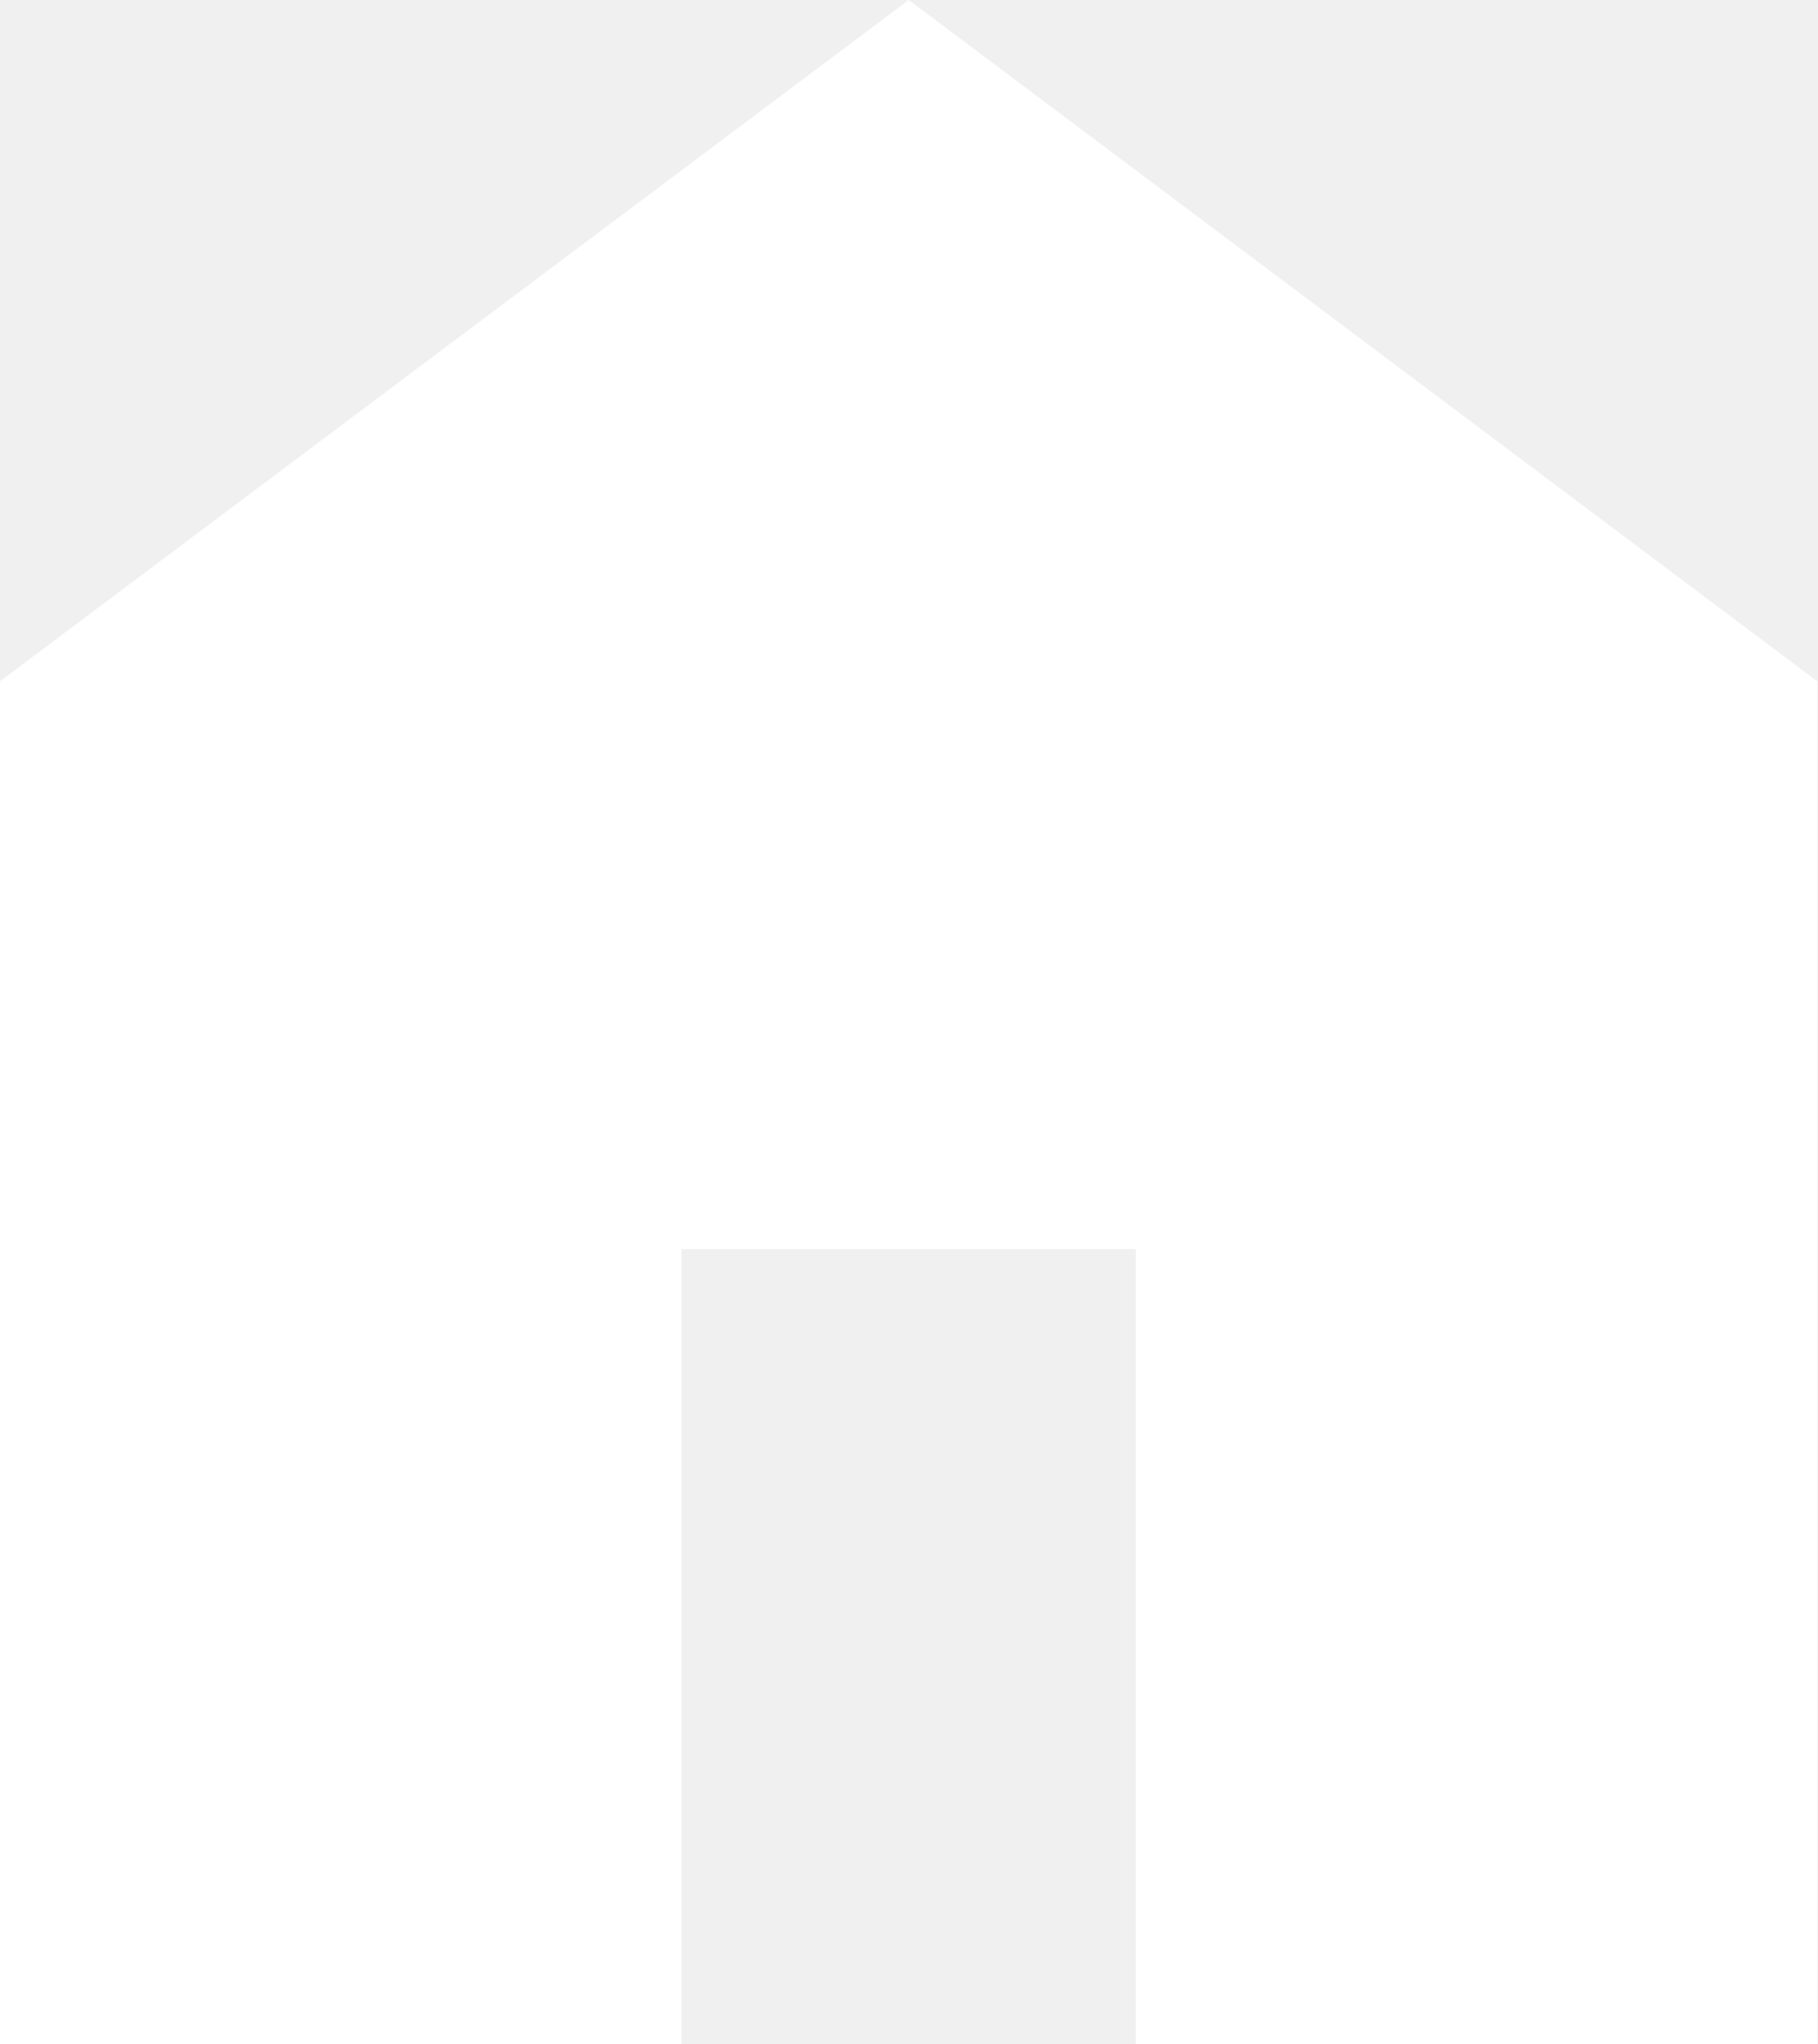
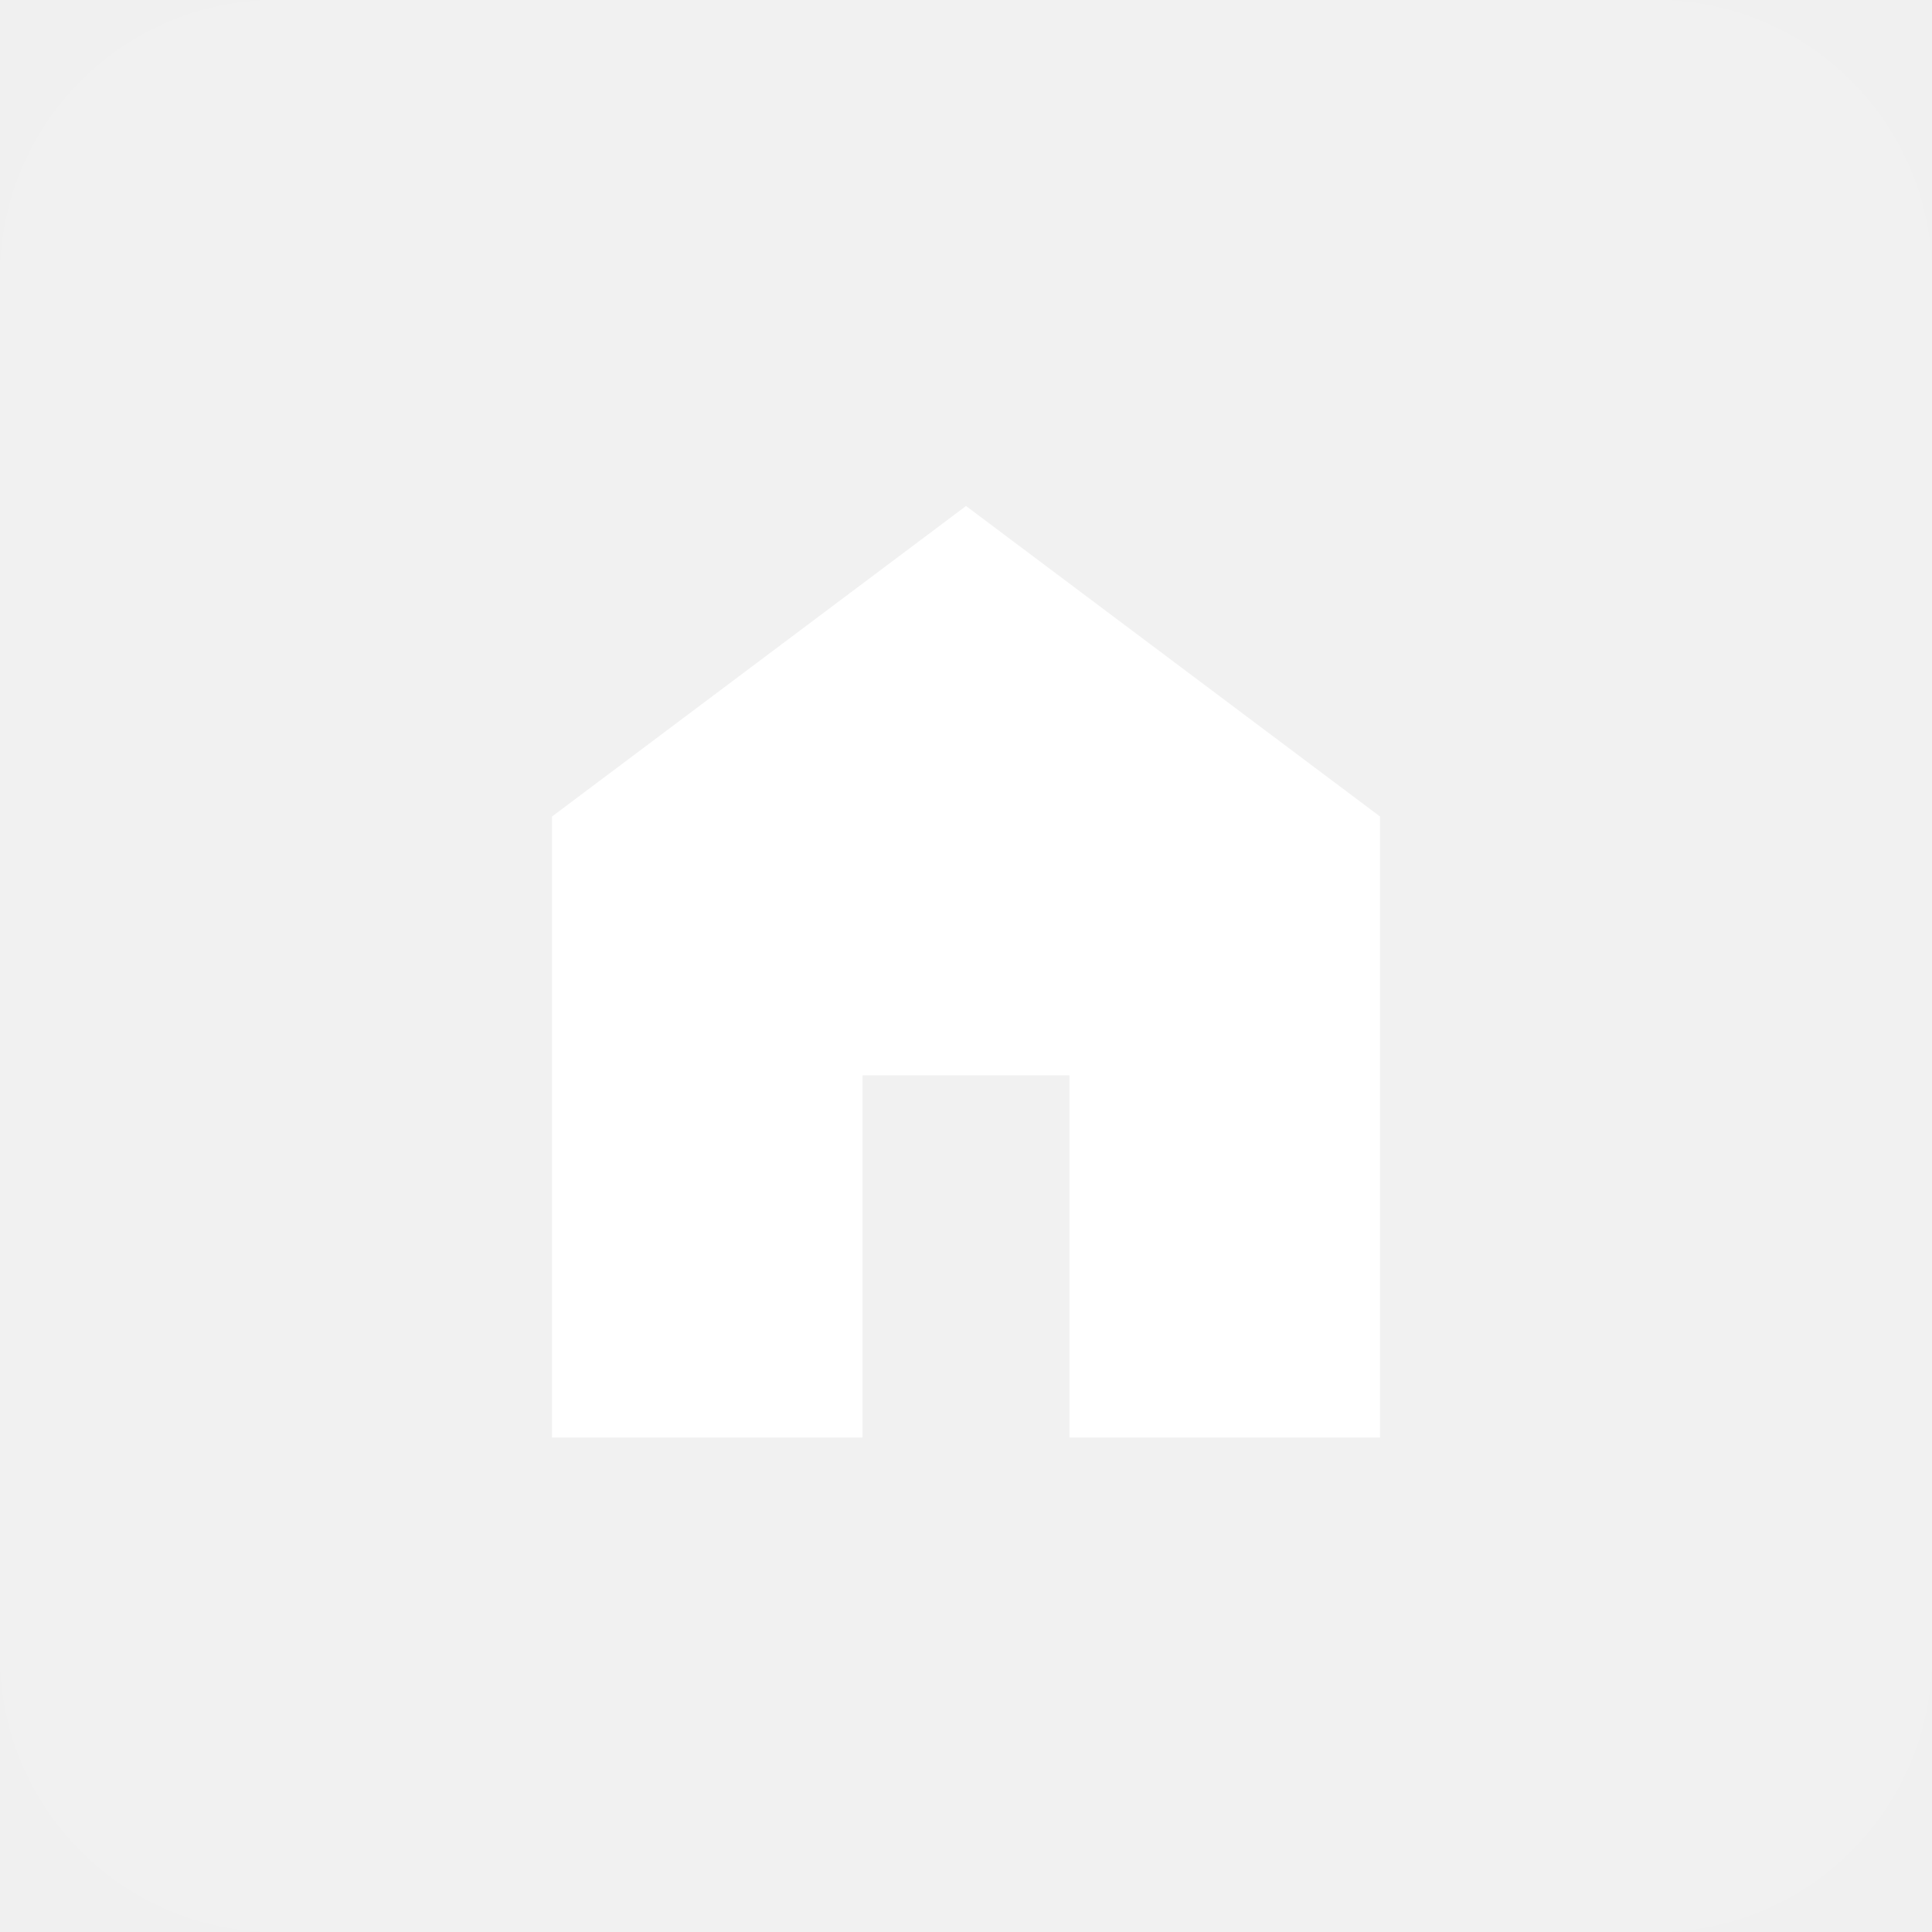
- <svg xmlns="http://www.w3.org/2000/svg" width="18" height="20.25" viewBox="0 0 18 20.25">
-   <path data-name="패스 2547" d="M9 0 0 6.75v13.5h6.75v-7.875h4.5v7.875H18V6.75z" style="fill:#fff" />
+ <svg xmlns="http://www.w3.org/2000/svg" width="42" height="42" viewBox="0 0 42 42">
+   <g data-name="그룹 9513" transform="translate(-3100 -2087)">
+     <path data-name="패스 2547" d="M9 0 0 6.75v13.5h6.75v-7.875h4.5v7.875H18V6.75z" transform="translate(3112 2098)" style="fill:#fff" />
+     <rect data-name="사각형 1558" width="42" height="42" rx="6" transform="translate(3100 2087)" style="opacity:.08;fill:#fff" />
+   </g>
</svg>
